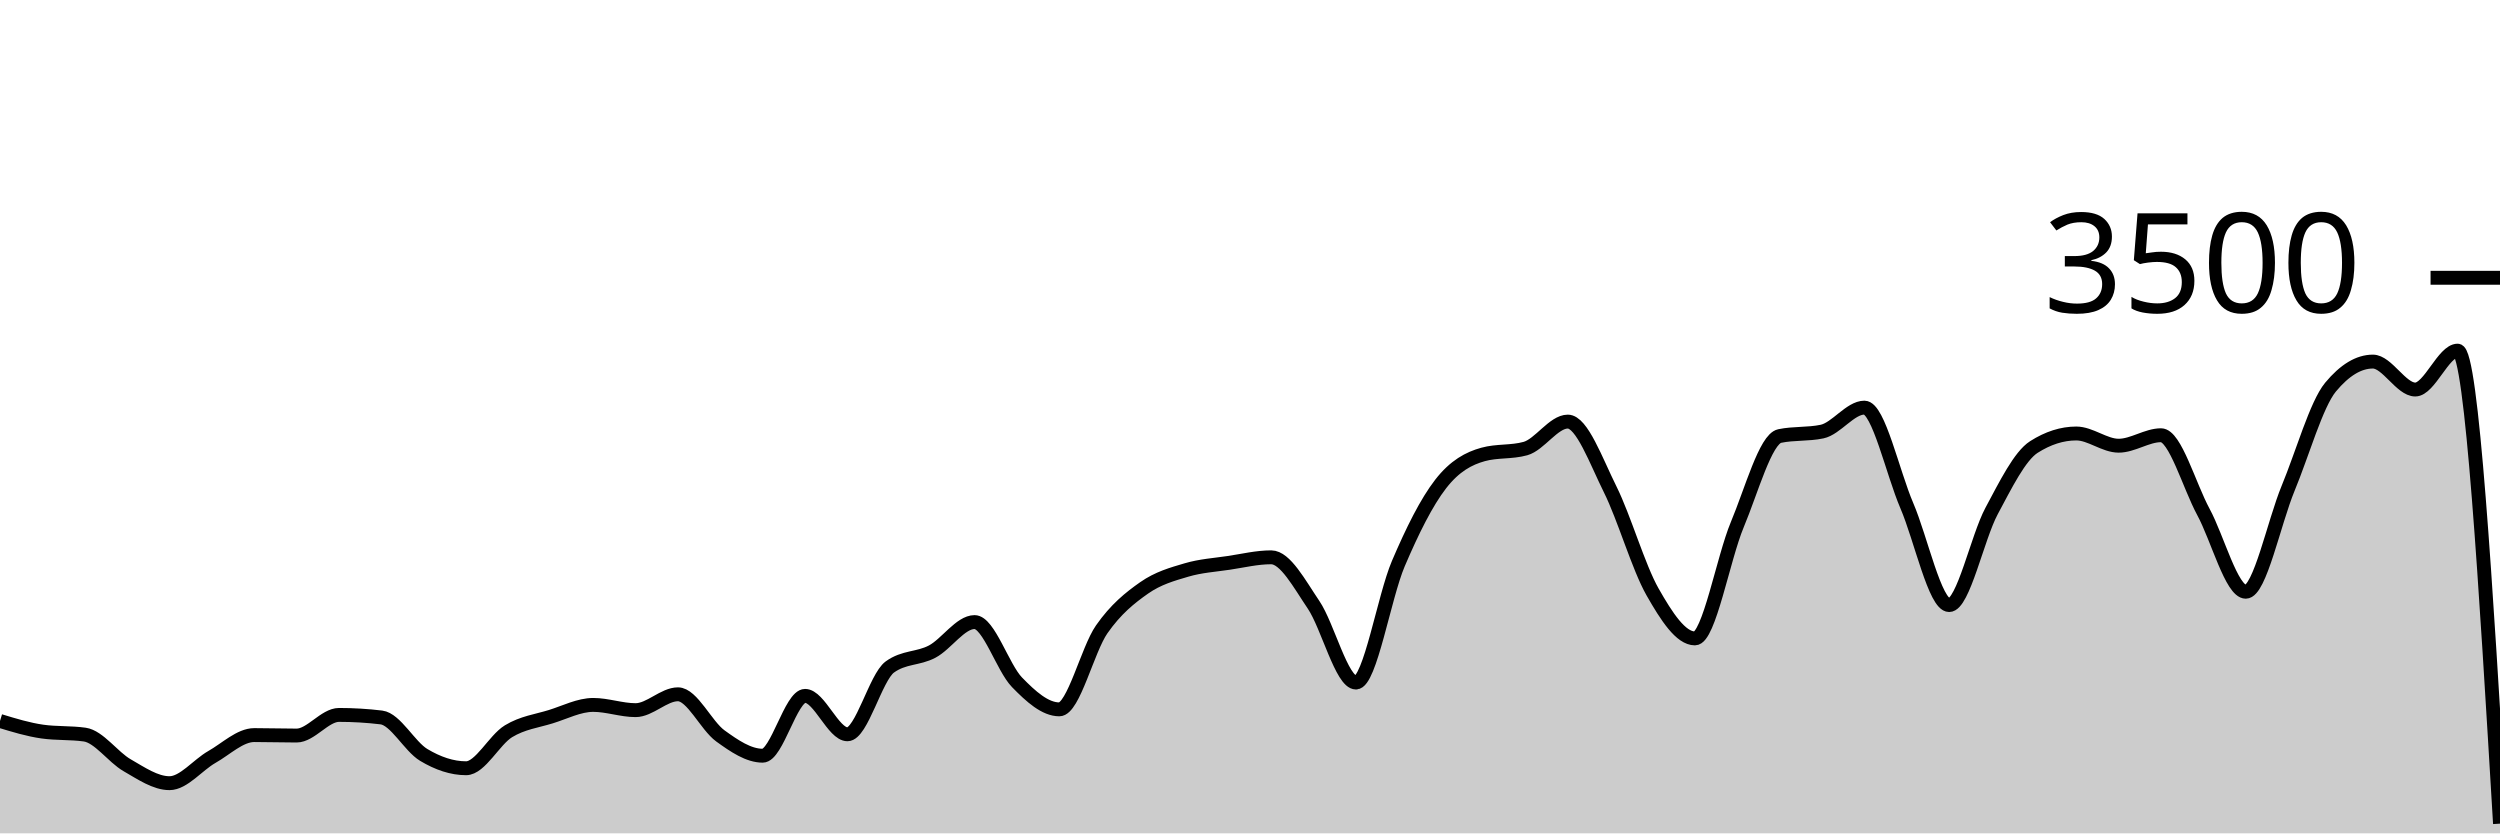
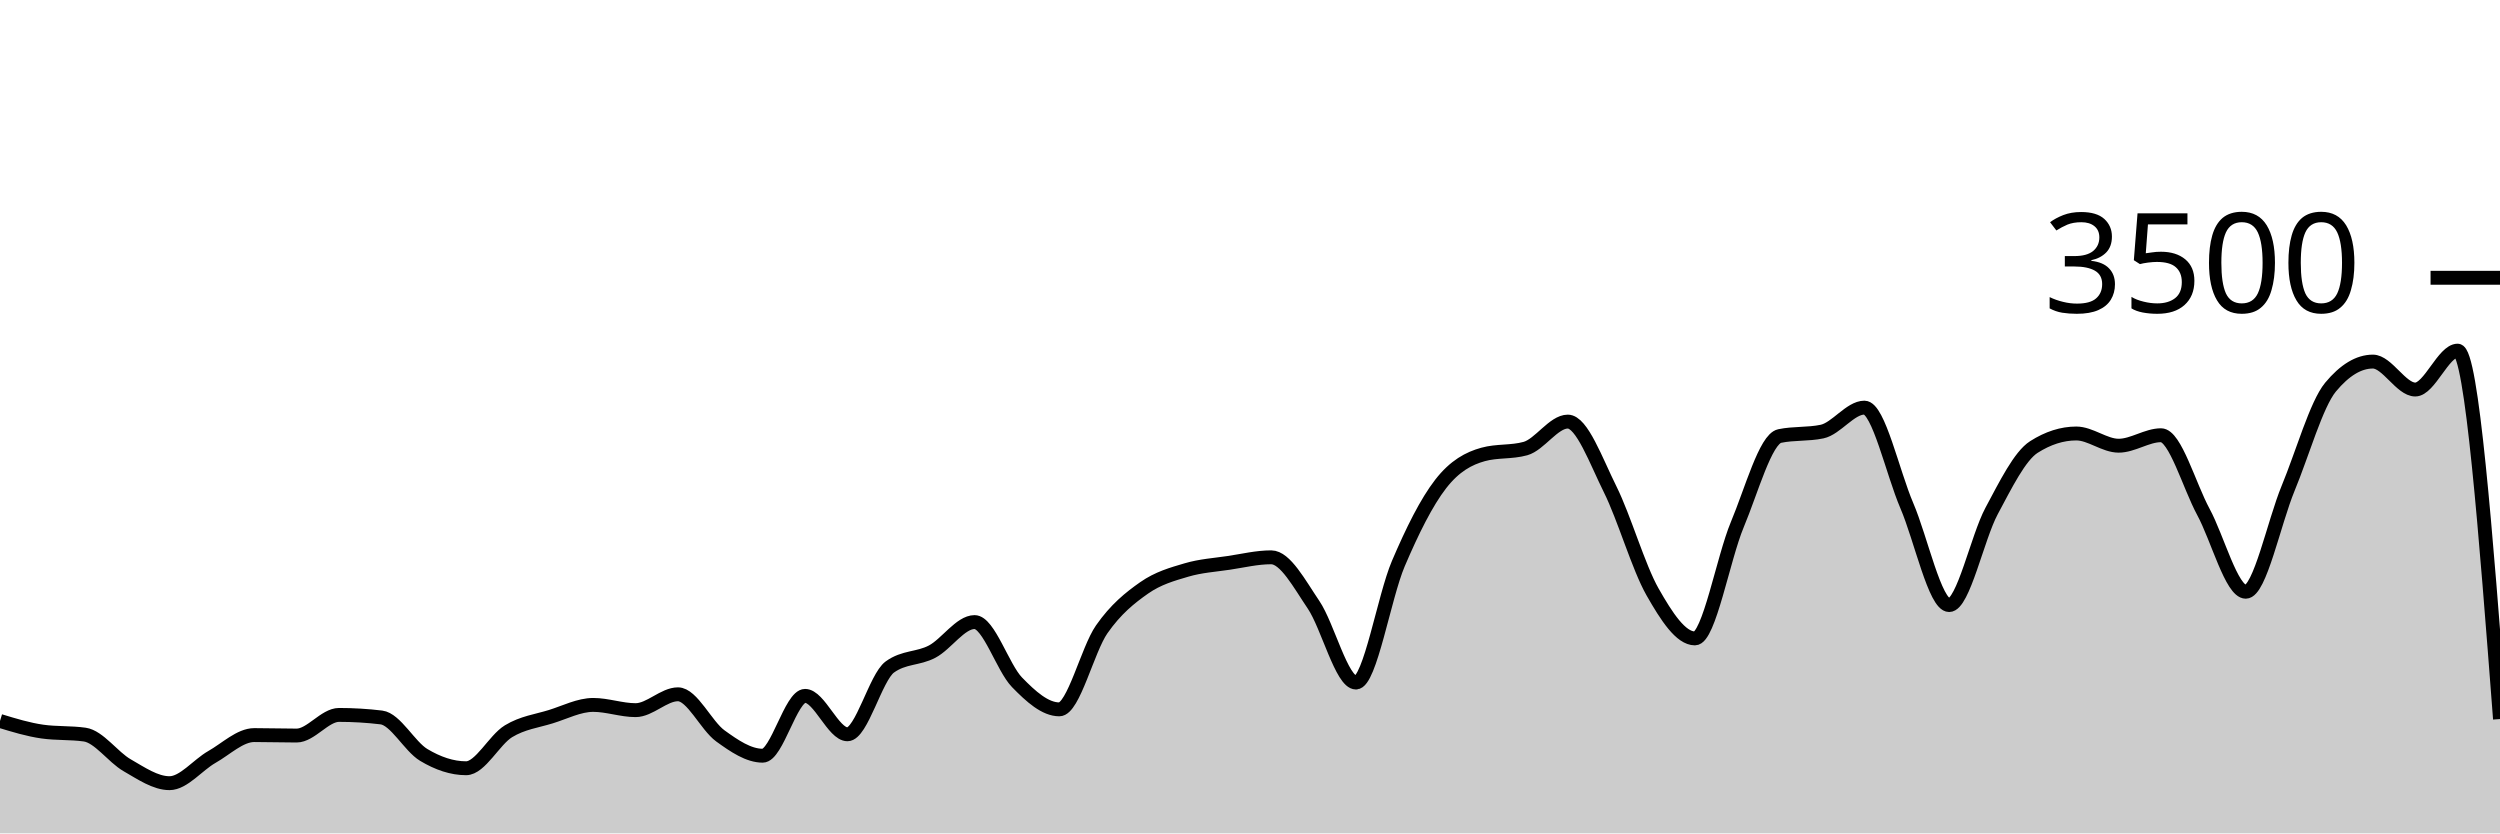
<svg xmlns="http://www.w3.org/2000/svg" viewBox="0 0 180 60">
  <g transform="translate(0,20)">
-     <path class="area" fill="rgba(0, 0, 0, 0.2)" d="M0,31.909C1.017,32.219,2.034,32.53,3.051,32.674C4.068,32.819,5.085,32.747,6.102,32.891C7.119,33.036,8.136,34.514,9.153,35.097C10.169,35.68,11.186,36.389,12.203,36.389C13.22,36.389,14.237,35.08,15.254,34.503C16.271,33.926,17.288,32.926,18.305,32.926C19.322,32.926,20.339,32.96,21.356,32.96C22.373,32.96,23.39,31.474,24.407,31.474C25.424,31.474,26.441,31.535,27.458,31.657C28.475,31.779,29.492,33.745,30.508,34.354C31.525,34.964,32.542,35.314,33.559,35.314C34.576,35.314,35.593,33.27,36.61,32.651C37.627,32.032,38.644,31.916,39.661,31.6C40.678,31.284,41.695,30.754,42.712,30.754C43.729,30.754,44.746,31.131,45.763,31.131C46.78,31.131,47.797,29.989,48.814,29.989C49.831,29.989,50.847,32.246,51.864,32.983C52.881,33.72,53.898,34.411,54.915,34.411C55.932,34.411,56.949,30.103,57.966,30.103C58.983,30.103,60,32.869,61.017,32.869C62.034,32.869,63.051,28.762,64.068,28.023C65.085,27.284,66.102,27.453,67.119,26.914C68.136,26.375,69.153,24.789,70.169,24.789C71.186,24.789,72.203,28.072,73.22,29.12C74.237,30.168,75.254,31.074,76.271,31.074C77.288,31.074,78.305,26.771,79.322,25.314C80.339,23.857,81.356,23.044,82.373,22.331C83.39,21.619,84.407,21.341,85.424,21.04C86.441,20.739,87.458,20.678,88.475,20.526C89.492,20.373,90.508,20.126,91.525,20.126C92.542,20.126,93.559,22.04,94.576,23.543C95.593,25.046,96.61,29.143,97.627,29.143C98.644,29.143,99.661,22.966,100.678,20.583C101.695,18.2,102.712,16.156,103.729,14.846C104.746,13.535,105.763,13.002,106.78,12.72C107.797,12.438,108.814,12.579,109.831,12.297C110.847,12.015,111.864,10.354,112.881,10.354C113.898,10.354,114.915,13.19,115.932,15.234C116.949,17.278,117.966,20.829,118.983,22.617C120,24.406,121.017,25.966,122.034,25.966C123.051,25.966,124.068,20.2,125.085,17.771C126.102,15.343,127.119,11.608,128.136,11.394C129.153,11.181,130.169,11.288,131.186,11.074C132.203,10.861,133.22,9.349,134.237,9.349C135.254,9.349,136.271,14.03,137.288,16.4C138.305,18.77,139.322,23.566,140.339,23.566C141.356,23.566,142.373,18.697,143.39,16.8C144.407,14.903,145.424,12.83,146.441,12.183C147.458,11.535,148.475,11.211,149.492,11.211C150.508,11.211,151.525,12.091,152.542,12.091C153.559,12.091,154.576,11.337,155.593,11.337C156.61,11.337,157.627,14.979,158.644,16.857C159.661,18.735,160.678,22.606,161.695,22.606C162.712,22.606,163.729,17.61,164.746,15.154C165.763,12.699,166.78,9.101,167.797,7.874C168.814,6.648,169.831,6.034,170.847,6.034C171.864,6.034,172.881,8.046,173.898,8.046C174.915,8.046,175.932,5.246,176.949,5.246C177.966,5.246,178.983,22.274,180,39.303L180,40C178.983,40,177.966,40,176.949,40C175.932,40,174.915,40,173.898,40C172.881,40,171.864,40,170.847,40C169.831,40,168.814,40,167.797,40C166.78,40,165.763,40,164.746,40C163.729,40,162.712,40,161.695,40C160.678,40,159.661,40,158.644,40C157.627,40,156.61,40,155.593,40C154.576,40,153.559,40,152.542,40C151.525,40,150.508,40,149.492,40C148.475,40,147.458,40,146.441,40C145.424,40,144.407,40,143.39,40C142.373,40,141.356,40,140.339,40C139.322,40,138.305,40,137.288,40C136.271,40,135.254,40,134.237,40C133.22,40,132.203,40,131.186,40C130.169,40,129.153,40,128.136,40C127.119,40,126.102,40,125.085,40C124.068,40,123.051,40,122.034,40C121.017,40,120,40,118.983,40C117.966,40,116.949,40,115.932,40C114.915,40,113.898,40,112.881,40C111.864,40,110.847,40,109.831,40C108.814,40,107.797,40,106.78,40C105.763,40,104.746,40,103.729,40C102.712,40,101.695,40,100.678,40C99.661,40,98.644,40,97.627,40C96.61,40,95.593,40,94.576,40C93.559,40,92.542,40,91.525,40C90.508,40,89.492,40,88.475,40C87.458,40,86.441,40,85.424,40C84.407,40,83.39,40,82.373,40C81.356,40,80.339,40,79.322,40C78.305,40,77.288,40,76.271,40C75.254,40,74.237,40,73.22,40C72.203,40,71.186,40,70.169,40C69.153,40,68.136,40,67.119,40C66.102,40,65.085,40,64.068,40C63.051,40,62.034,40,61.017,40C60,40,58.983,40,57.966,40C56.949,40,55.932,40,54.915,40C53.898,40,52.881,40,51.864,40C50.847,40,49.831,40,48.814,40C47.797,40,46.78,40,45.763,40C44.746,40,43.729,40,42.712,40C41.695,40,40.678,40,39.661,40C38.644,40,37.627,40,36.61,40C35.593,40,34.576,40,33.559,40C32.542,40,31.525,40,30.508,40C29.492,40,28.475,40,27.458,40C26.441,40,25.424,40,24.407,40C23.39,40,22.373,40,21.356,40C20.339,40,19.322,40,18.305,40C17.288,40,16.271,40,15.254,40C14.237,40,13.22,40,12.203,40C11.186,40,10.169,40,9.153,40C8.136,40,7.119,40,6.102,40C5.085,40,4.068,40,3.051,40C2.034,40,1.017,40,0,40Z" />
-     <path class="line" stroke="black" fill="none" d="M0,31.909C1.017,32.219,2.034,32.53,3.051,32.674C4.068,32.819,5.085,32.747,6.102,32.891C7.119,33.036,8.136,34.514,9.153,35.097C10.169,35.68,11.186,36.389,12.203,36.389C13.22,36.389,14.237,35.08,15.254,34.503C16.271,33.926,17.288,32.926,18.305,32.926C19.322,32.926,20.339,32.96,21.356,32.96C22.373,32.96,23.39,31.474,24.407,31.474C25.424,31.474,26.441,31.535,27.458,31.657C28.475,31.779,29.492,33.745,30.508,34.354C31.525,34.964,32.542,35.314,33.559,35.314C34.576,35.314,35.593,33.27,36.61,32.651C37.627,32.032,38.644,31.916,39.661,31.6C40.678,31.284,41.695,30.754,42.712,30.754C43.729,30.754,44.746,31.131,45.763,31.131C46.78,31.131,47.797,29.989,48.814,29.989C49.831,29.989,50.847,32.246,51.864,32.983C52.881,33.72,53.898,34.411,54.915,34.411C55.932,34.411,56.949,30.103,57.966,30.103C58.983,30.103,60,32.869,61.017,32.869C62.034,32.869,63.051,28.762,64.068,28.023C65.085,27.284,66.102,27.453,67.119,26.914C68.136,26.375,69.153,24.789,70.169,24.789C71.186,24.789,72.203,28.072,73.22,29.12C74.237,30.168,75.254,31.074,76.271,31.074C77.288,31.074,78.305,26.771,79.322,25.314C80.339,23.857,81.356,23.044,82.373,22.331C83.39,21.619,84.407,21.341,85.424,21.04C86.441,20.739,87.458,20.678,88.475,20.526C89.492,20.373,90.508,20.126,91.525,20.126C92.542,20.126,93.559,22.04,94.576,23.543C95.593,25.046,96.61,29.143,97.627,29.143C98.644,29.143,99.661,22.966,100.678,20.583C101.695,18.2,102.712,16.156,103.729,14.846C104.746,13.535,105.763,13.002,106.78,12.72C107.797,12.438,108.814,12.579,109.831,12.297C110.847,12.015,111.864,10.354,112.881,10.354C113.898,10.354,114.915,13.19,115.932,15.234C116.949,17.278,117.966,20.829,118.983,22.617C120,24.406,121.017,25.966,122.034,25.966C123.051,25.966,124.068,20.2,125.085,17.771C126.102,15.343,127.119,11.608,128.136,11.394C129.153,11.181,130.169,11.288,131.186,11.074C132.203,10.861,133.22,9.349,134.237,9.349C135.254,9.349,136.271,14.03,137.288,16.4C138.305,18.77,139.322,23.566,140.339,23.566C141.356,23.566,142.373,18.697,143.39,16.8C144.407,14.903,145.424,12.83,146.441,12.183C147.458,11.535,148.475,11.211,149.492,11.211C150.508,11.211,151.525,12.091,152.542,12.091C153.559,12.091,154.576,11.337,155.593,11.337C156.61,11.337,157.627,14.979,158.644,16.857C159.661,18.735,160.678,22.606,161.695,22.606C162.712,22.606,163.729,17.61,164.746,15.154C165.763,12.699,166.78,9.101,167.797,7.874C168.814,6.648,169.831,6.034,170.847,6.034C171.864,6.034,172.881,8.046,173.898,8.046C174.915,8.046,175.932,5.246,176.949,5.246C177.966,5.246,178.983,22.274,180,39.303" />
+     <path class="area" fill="rgba(0, 0, 0, 0.2)" d="M0,31.909C1.017,32.219,2.034,32.53,3.051,32.674C4.068,32.819,5.085,32.747,6.102,32.891C7.119,33.036,8.136,34.514,9.153,35.097C10.169,35.68,11.186,36.389,12.203,36.389C13.22,36.389,14.237,35.08,15.254,34.503C16.271,33.926,17.288,32.926,18.305,32.926C19.322,32.926,20.339,32.96,21.356,32.96C22.373,32.96,23.39,31.474,24.407,31.474C25.424,31.474,26.441,31.535,27.458,31.657C28.475,31.779,29.492,33.745,30.508,34.354C31.525,34.964,32.542,35.314,33.559,35.314C34.576,35.314,35.593,33.27,36.61,32.651C37.627,32.032,38.644,31.916,39.661,31.6C40.678,31.284,41.695,30.754,42.712,30.754C43.729,30.754,44.746,31.131,45.763,31.131C46.78,31.131,47.797,29.989,48.814,29.989C49.831,29.989,50.847,32.246,51.864,32.983C52.881,33.72,53.898,34.411,54.915,34.411C55.932,34.411,56.949,30.103,57.966,30.103C58.983,30.103,60,32.869,61.017,32.869C62.034,32.869,63.051,28.762,64.068,28.023C65.085,27.284,66.102,27.453,67.119,26.914C68.136,26.375,69.153,24.789,70.169,24.789C71.186,24.789,72.203,28.072,73.22,29.12C74.237,30.168,75.254,31.074,76.271,31.074C77.288,31.074,78.305,26.771,79.322,25.314C80.339,23.857,81.356,23.044,82.373,22.331C83.39,21.619,84.407,21.341,85.424,21.04C86.441,20.739,87.458,20.678,88.475,20.526C89.492,20.373,90.508,20.126,91.525,20.126C92.542,20.126,93.559,22.04,94.576,23.543C95.593,25.046,96.61,29.143,97.627,29.143C98.644,29.143,99.661,22.966,100.678,20.583C101.695,18.2,102.712,16.156,103.729,14.846C104.746,13.535,105.763,13.002,106.78,12.72C107.797,12.438,108.814,12.579,109.831,12.297C110.847,12.015,111.864,10.354,112.881,10.354C113.898,10.354,114.915,13.19,115.932,15.234C116.949,17.278,117.966,20.829,118.983,22.617C120,24.406,121.017,25.966,122.034,25.966C123.051,25.966,124.068,20.2,125.085,17.771C126.102,15.343,127.119,11.608,128.136,11.394C129.153,11.181,130.169,11.288,131.186,11.074C132.203,10.861,133.22,9.349,134.237,9.349C135.254,9.349,136.271,14.03,137.288,16.4C138.305,18.77,139.322,23.566,140.339,23.566C141.356,23.566,142.373,18.697,143.39,16.8C144.407,14.903,145.424,12.83,146.441,12.183C147.458,11.535,148.475,11.211,149.492,11.211C150.508,11.211,151.525,12.091,152.542,12.091C153.559,12.091,154.576,11.337,155.593,11.337C156.61,11.337,157.627,14.979,158.644,16.857C159.661,18.735,160.678,22.606,161.695,22.606C162.712,22.606,163.729,17.61,164.746,15.154C165.763,12.699,166.78,9.101,167.797,7.874C168.814,6.648,169.831,6.034,170.847,6.034C171.864,6.034,172.881,8.046,173.898,8.046C174.915,8.046,175.932,5.246,176.949,5.246C177.966,5.246,178.983,18.509,180,31.771L180,40C178.983,40,177.966,40,176.949,40C175.932,40,174.915,40,173.898,40C172.881,40,171.864,40,170.847,40C169.831,40,168.814,40,167.797,40C166.78,40,165.763,40,164.746,40C163.729,40,162.712,40,161.695,40C160.678,40,159.661,40,158.644,40C157.627,40,156.61,40,155.593,40C154.576,40,153.559,40,152.542,40C151.525,40,150.508,40,149.492,40C148.475,40,147.458,40,146.441,40C145.424,40,144.407,40,143.39,40C142.373,40,141.356,40,140.339,40C139.322,40,138.305,40,137.288,40C136.271,40,135.254,40,134.237,40C133.22,40,132.203,40,131.186,40C130.169,40,129.153,40,128.136,40C127.119,40,126.102,40,125.085,40C124.068,40,123.051,40,122.034,40C121.017,40,120,40,118.983,40C117.966,40,116.949,40,115.932,40C114.915,40,113.898,40,112.881,40C111.864,40,110.847,40,109.831,40C108.814,40,107.797,40,106.78,40C105.763,40,104.746,40,103.729,40C102.712,40,101.695,40,100.678,40C99.661,40,98.644,40,97.627,40C96.61,40,95.593,40,94.576,40C93.559,40,92.542,40,91.525,40C90.508,40,89.492,40,88.475,40C87.458,40,86.441,40,85.424,40C84.407,40,83.39,40,82.373,40C81.356,40,80.339,40,79.322,40C78.305,40,77.288,40,76.271,40C75.254,40,74.237,40,73.22,40C72.203,40,71.186,40,70.169,40C69.153,40,68.136,40,67.119,40C66.102,40,65.085,40,64.068,40C63.051,40,62.034,40,61.017,40C60,40,58.983,40,57.966,40C56.949,40,55.932,40,54.915,40C53.898,40,52.881,40,51.864,40C50.847,40,49.831,40,48.814,40C47.797,40,46.78,40,45.763,40C44.746,40,43.729,40,42.712,40C41.695,40,40.678,40,39.661,40C38.644,40,37.627,40,36.61,40C35.593,40,34.576,40,33.559,40C32.542,40,31.525,40,30.508,40C29.492,40,28.475,40,27.458,40C26.441,40,25.424,40,24.407,40C23.39,40,22.373,40,21.356,40C20.339,40,19.322,40,18.305,40C17.288,40,16.271,40,15.254,40C14.237,40,13.22,40,12.203,40C11.186,40,10.169,40,9.153,40C8.136,40,7.119,40,6.102,40C5.085,40,4.068,40,3.051,40C2.034,40,1.017,40,0,40Z" />
+     <path class="line" stroke="black" fill="none" d="M0,31.909C1.017,32.219,2.034,32.53,3.051,32.674C4.068,32.819,5.085,32.747,6.102,32.891C7.119,33.036,8.136,34.514,9.153,35.097C10.169,35.68,11.186,36.389,12.203,36.389C13.22,36.389,14.237,35.08,15.254,34.503C16.271,33.926,17.288,32.926,18.305,32.926C19.322,32.926,20.339,32.96,21.356,32.96C22.373,32.96,23.39,31.474,24.407,31.474C25.424,31.474,26.441,31.535,27.458,31.657C28.475,31.779,29.492,33.745,30.508,34.354C31.525,34.964,32.542,35.314,33.559,35.314C34.576,35.314,35.593,33.27,36.61,32.651C37.627,32.032,38.644,31.916,39.661,31.6C40.678,31.284,41.695,30.754,42.712,30.754C43.729,30.754,44.746,31.131,45.763,31.131C46.78,31.131,47.797,29.989,48.814,29.989C49.831,29.989,50.847,32.246,51.864,32.983C52.881,33.72,53.898,34.411,54.915,34.411C55.932,34.411,56.949,30.103,57.966,30.103C58.983,30.103,60,32.869,61.017,32.869C62.034,32.869,63.051,28.762,64.068,28.023C65.085,27.284,66.102,27.453,67.119,26.914C68.136,26.375,69.153,24.789,70.169,24.789C71.186,24.789,72.203,28.072,73.22,29.12C74.237,30.168,75.254,31.074,76.271,31.074C77.288,31.074,78.305,26.771,79.322,25.314C80.339,23.857,81.356,23.044,82.373,22.331C83.39,21.619,84.407,21.341,85.424,21.04C86.441,20.739,87.458,20.678,88.475,20.526C89.492,20.373,90.508,20.126,91.525,20.126C92.542,20.126,93.559,22.04,94.576,23.543C95.593,25.046,96.61,29.143,97.627,29.143C98.644,29.143,99.661,22.966,100.678,20.583C101.695,18.2,102.712,16.156,103.729,14.846C104.746,13.535,105.763,13.002,106.78,12.72C107.797,12.438,108.814,12.579,109.831,12.297C110.847,12.015,111.864,10.354,112.881,10.354C113.898,10.354,114.915,13.19,115.932,15.234C116.949,17.278,117.966,20.829,118.983,22.617C120,24.406,121.017,25.966,122.034,25.966C123.051,25.966,124.068,20.2,125.085,17.771C126.102,15.343,127.119,11.608,128.136,11.394C129.153,11.181,130.169,11.288,131.186,11.074C132.203,10.861,133.22,9.349,134.237,9.349C135.254,9.349,136.271,14.03,137.288,16.4C138.305,18.77,139.322,23.566,140.339,23.566C141.356,23.566,142.373,18.697,143.39,16.8C144.407,14.903,145.424,12.83,146.441,12.183C147.458,11.535,148.475,11.211,149.492,11.211C150.508,11.211,151.525,12.091,152.542,12.091C153.559,12.091,154.576,11.337,155.593,11.337C156.61,11.337,157.627,14.979,158.644,16.857C159.661,18.735,160.678,22.606,161.695,22.606C162.712,22.606,163.729,17.61,164.746,15.154C165.763,12.699,166.78,9.101,167.797,7.874C168.814,6.648,169.831,6.034,170.847,6.034C171.864,6.034,172.881,8.046,173.898,8.046C174.915,8.046,175.932,5.246,176.949,5.246C177.966,5.246,178.983,18.509,180,31.771" />
    <path class="axis-ceiling" stroke-width="1" stroke="black" fill="none" d="M175,0L180,0" />
    <text class="axis-ceiling-label" font-family="sans-serif" text-anchor="end" font-size="10px" x="170" y="2.5">3500</text>
  </g>
</svg>
